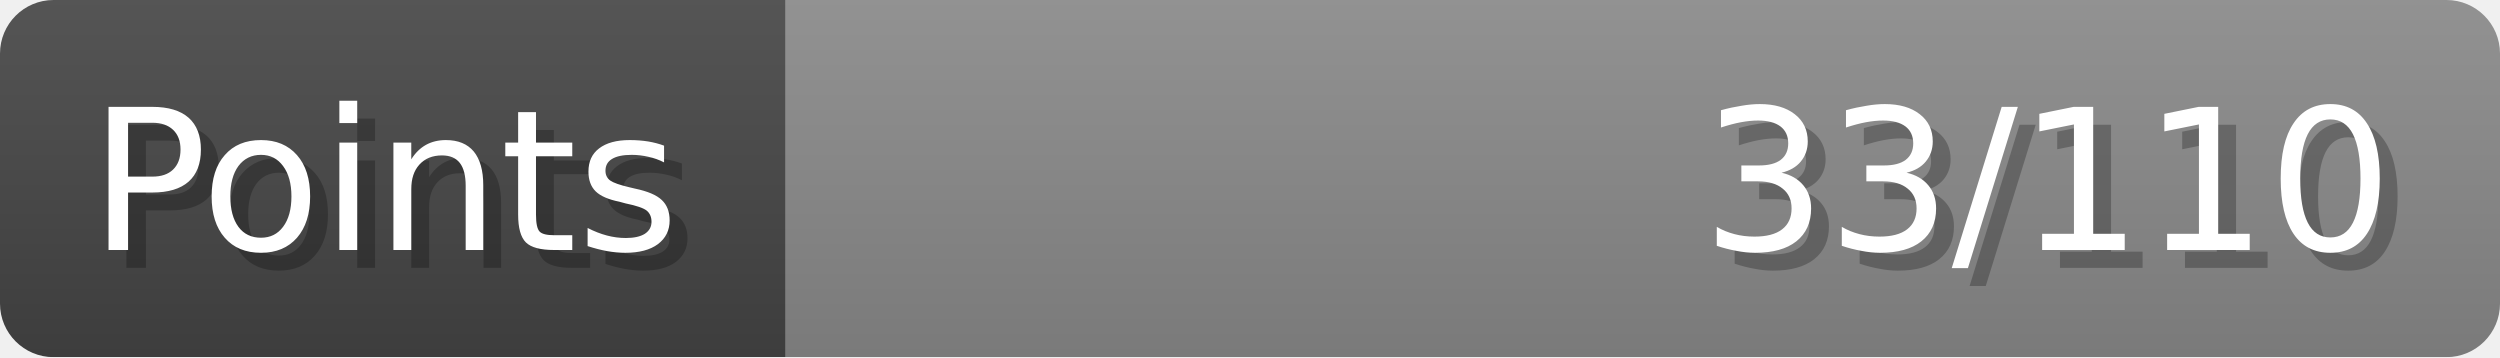
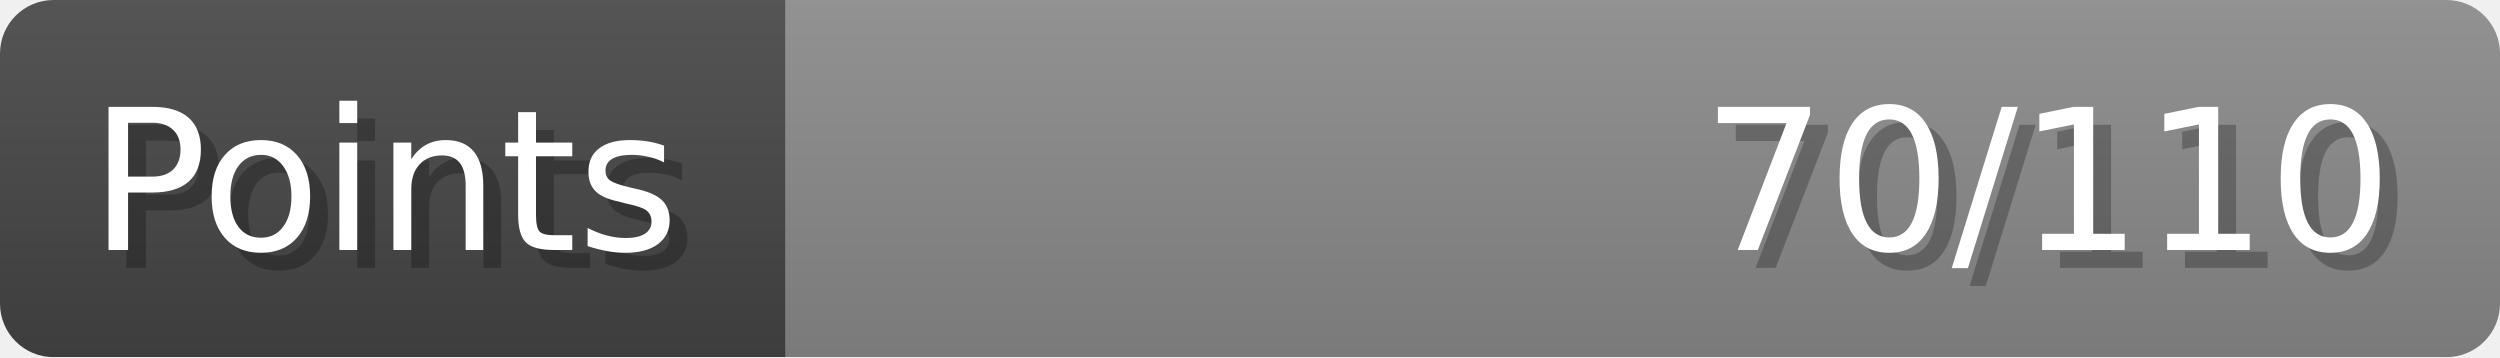
- <svg xmlns="http://www.w3.org/2000/svg" width="140px" height="20px" role="img" aria-label="Points: 33/110">
+ <svg xmlns="http://www.w3.org/2000/svg" width="140px" height="20px" role="img" aria-label="Points: 70/110">
  <linearGradient id="a" x2="0" y2="100%">
    <stop offset="0" stop-opacity=".1" stop-color="#EEE" />
    <stop offset="1" stop-opacity=".1" />
  </linearGradient>
  <mask id="m">
    <rect width="100%" height="100%" rx="3" fill="#FFF" />
  </mask>
  <g mask="url(#m)">
    <rect x="0" y="0" width="44" height="20" fill="#444" />
    <svg x="44" y="0" width="96" height="20">
      <rect width="100%" height="100%" fill="#888888" />
      <rect width="0%" height="100%" fill="#33CC11" transform="">
-         <animate attributeName="width" begin="0.5s" dur="600ms" from="0%" to="30%" repeatCount="1" fill="freeze" calcMode="spline" keyTimes="0; 1" keySplines="0.3, 0.61, 0.355, 1" />
+         <animate attributeName="width" begin="0.5s" dur="600ms" from="0%" to="63%" repeatCount="1" fill="freeze" calcMode="spline" keyTimes="0; 1" keySplines="0.3, 0.61, 0.355, 1" />
      </rect>
    </svg>
    <rect width="140" height="20" fill="url(#a)" />
  </g>
  <g aria-hidden="true" font-size="11" font-family="Verdana, DejaVu Sans, sans-serif" fill="#FFFFFF">
    <text x="6" y="15" fill="#000" opacity="0.25">Points</text>
    <text x="5" y="14">Points</text>
-     <text x="135" y="15" fill="#000" opacity="0.25" text-anchor="end">33/110</text>
-     <text x="134" y="14" text-anchor="end">33/110</text>
+     <text x="135" y="15" fill="#000" opacity="0.25" text-anchor="end">70/110</text>
+     <text x="134" y="14" text-anchor="end">70/110</text>
  </g>
</svg>
